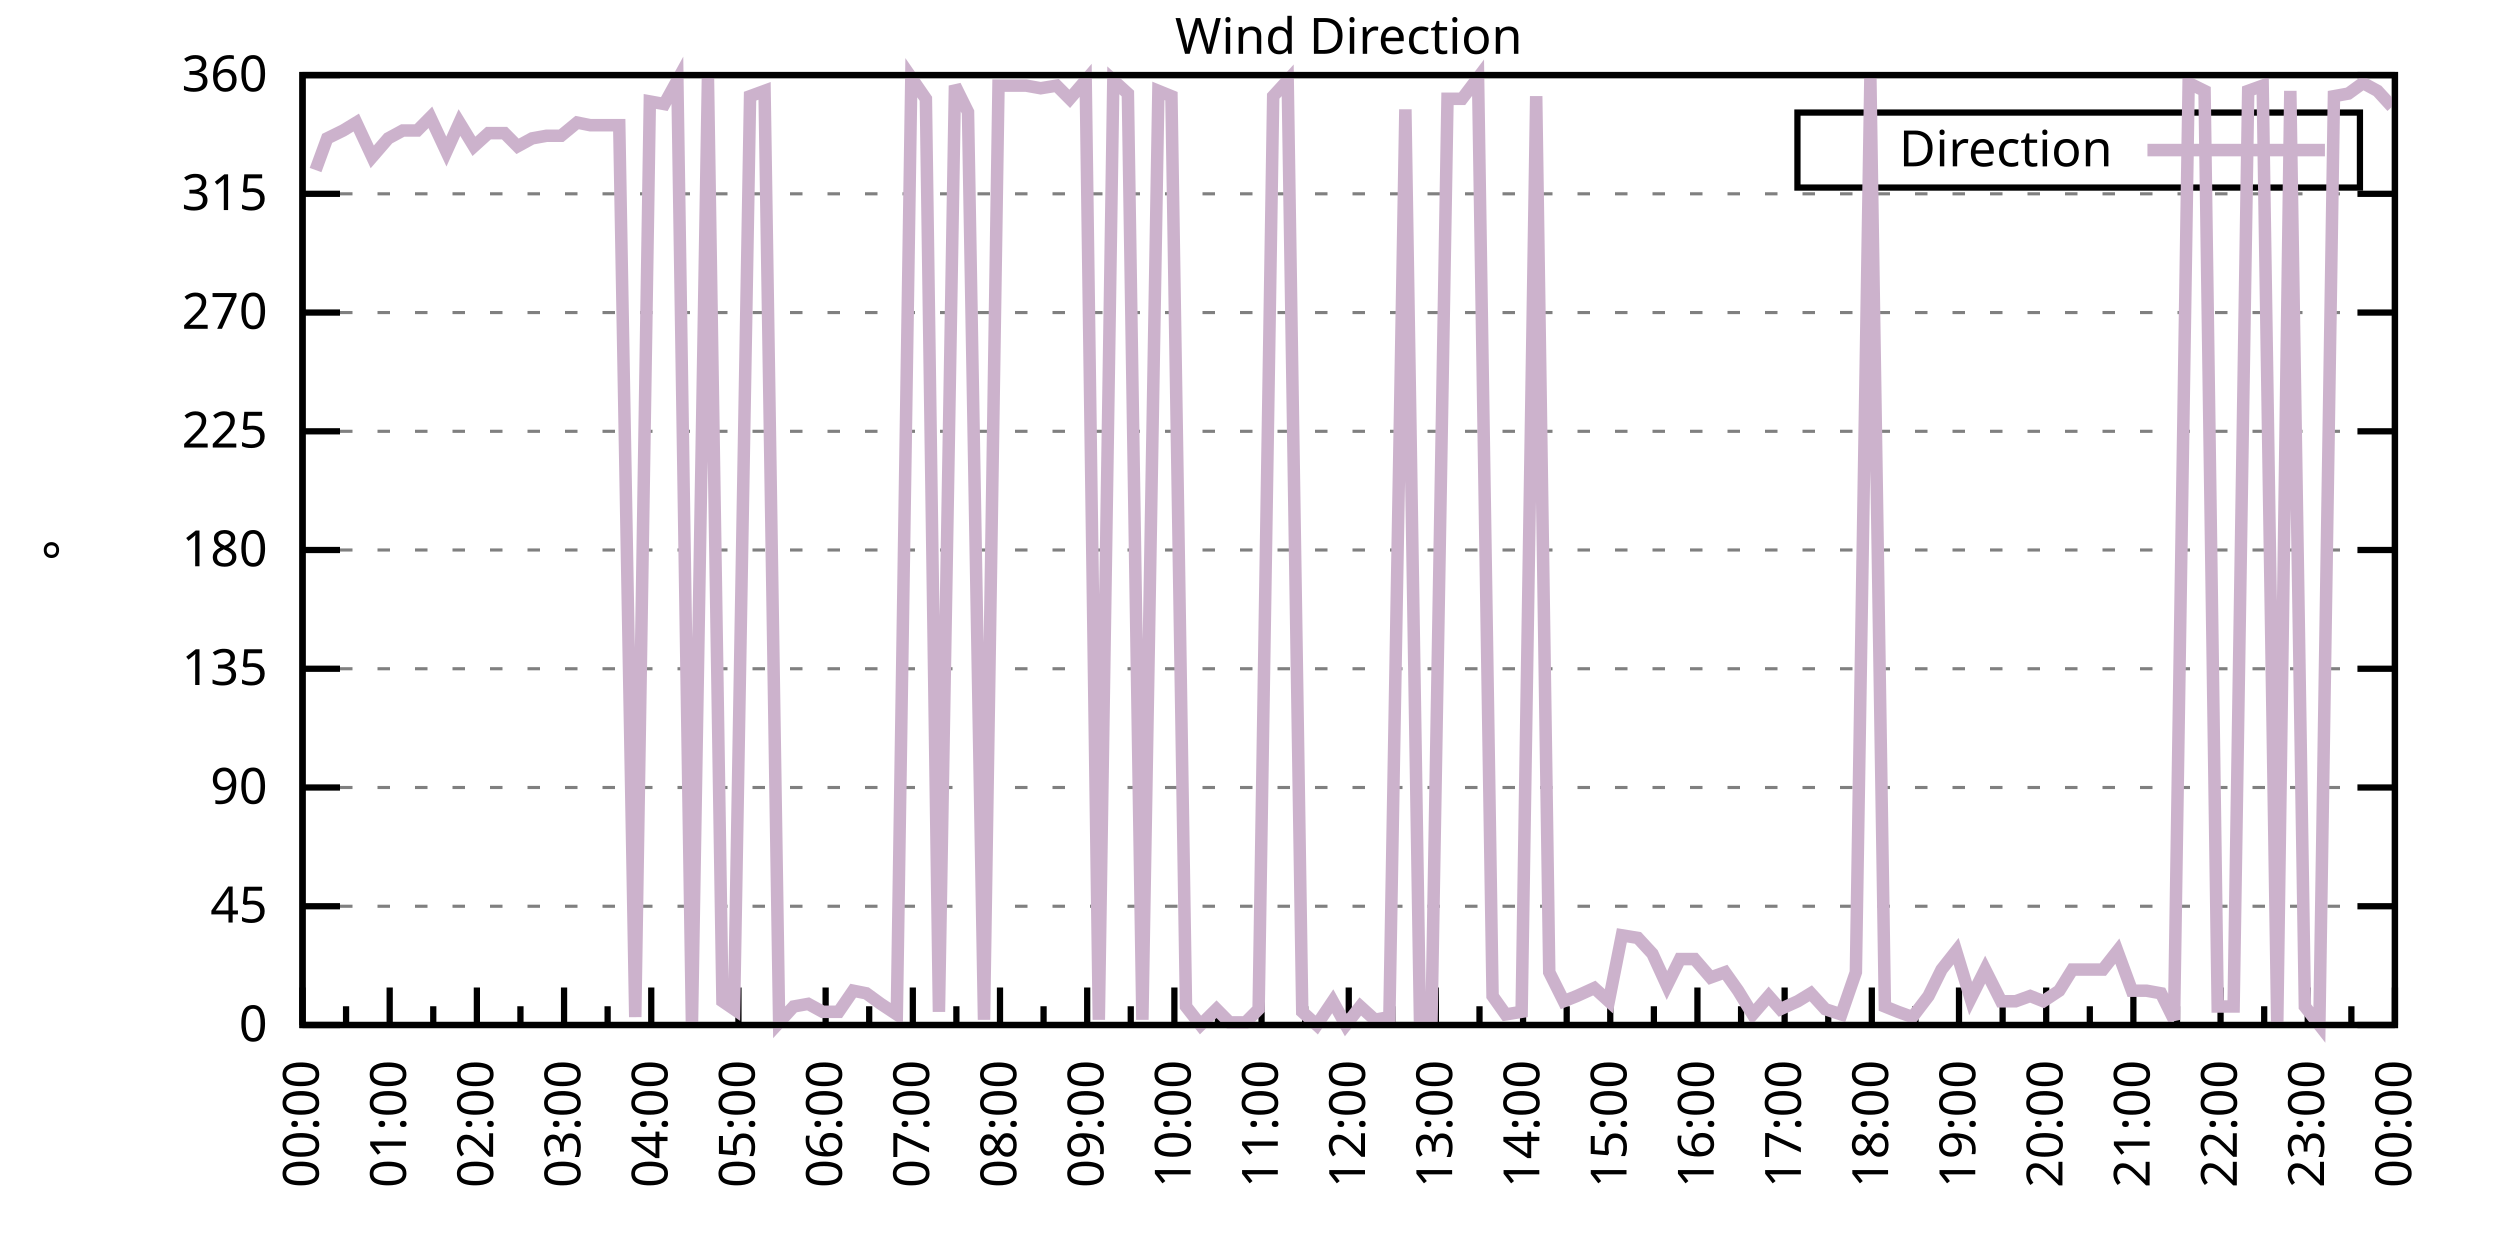
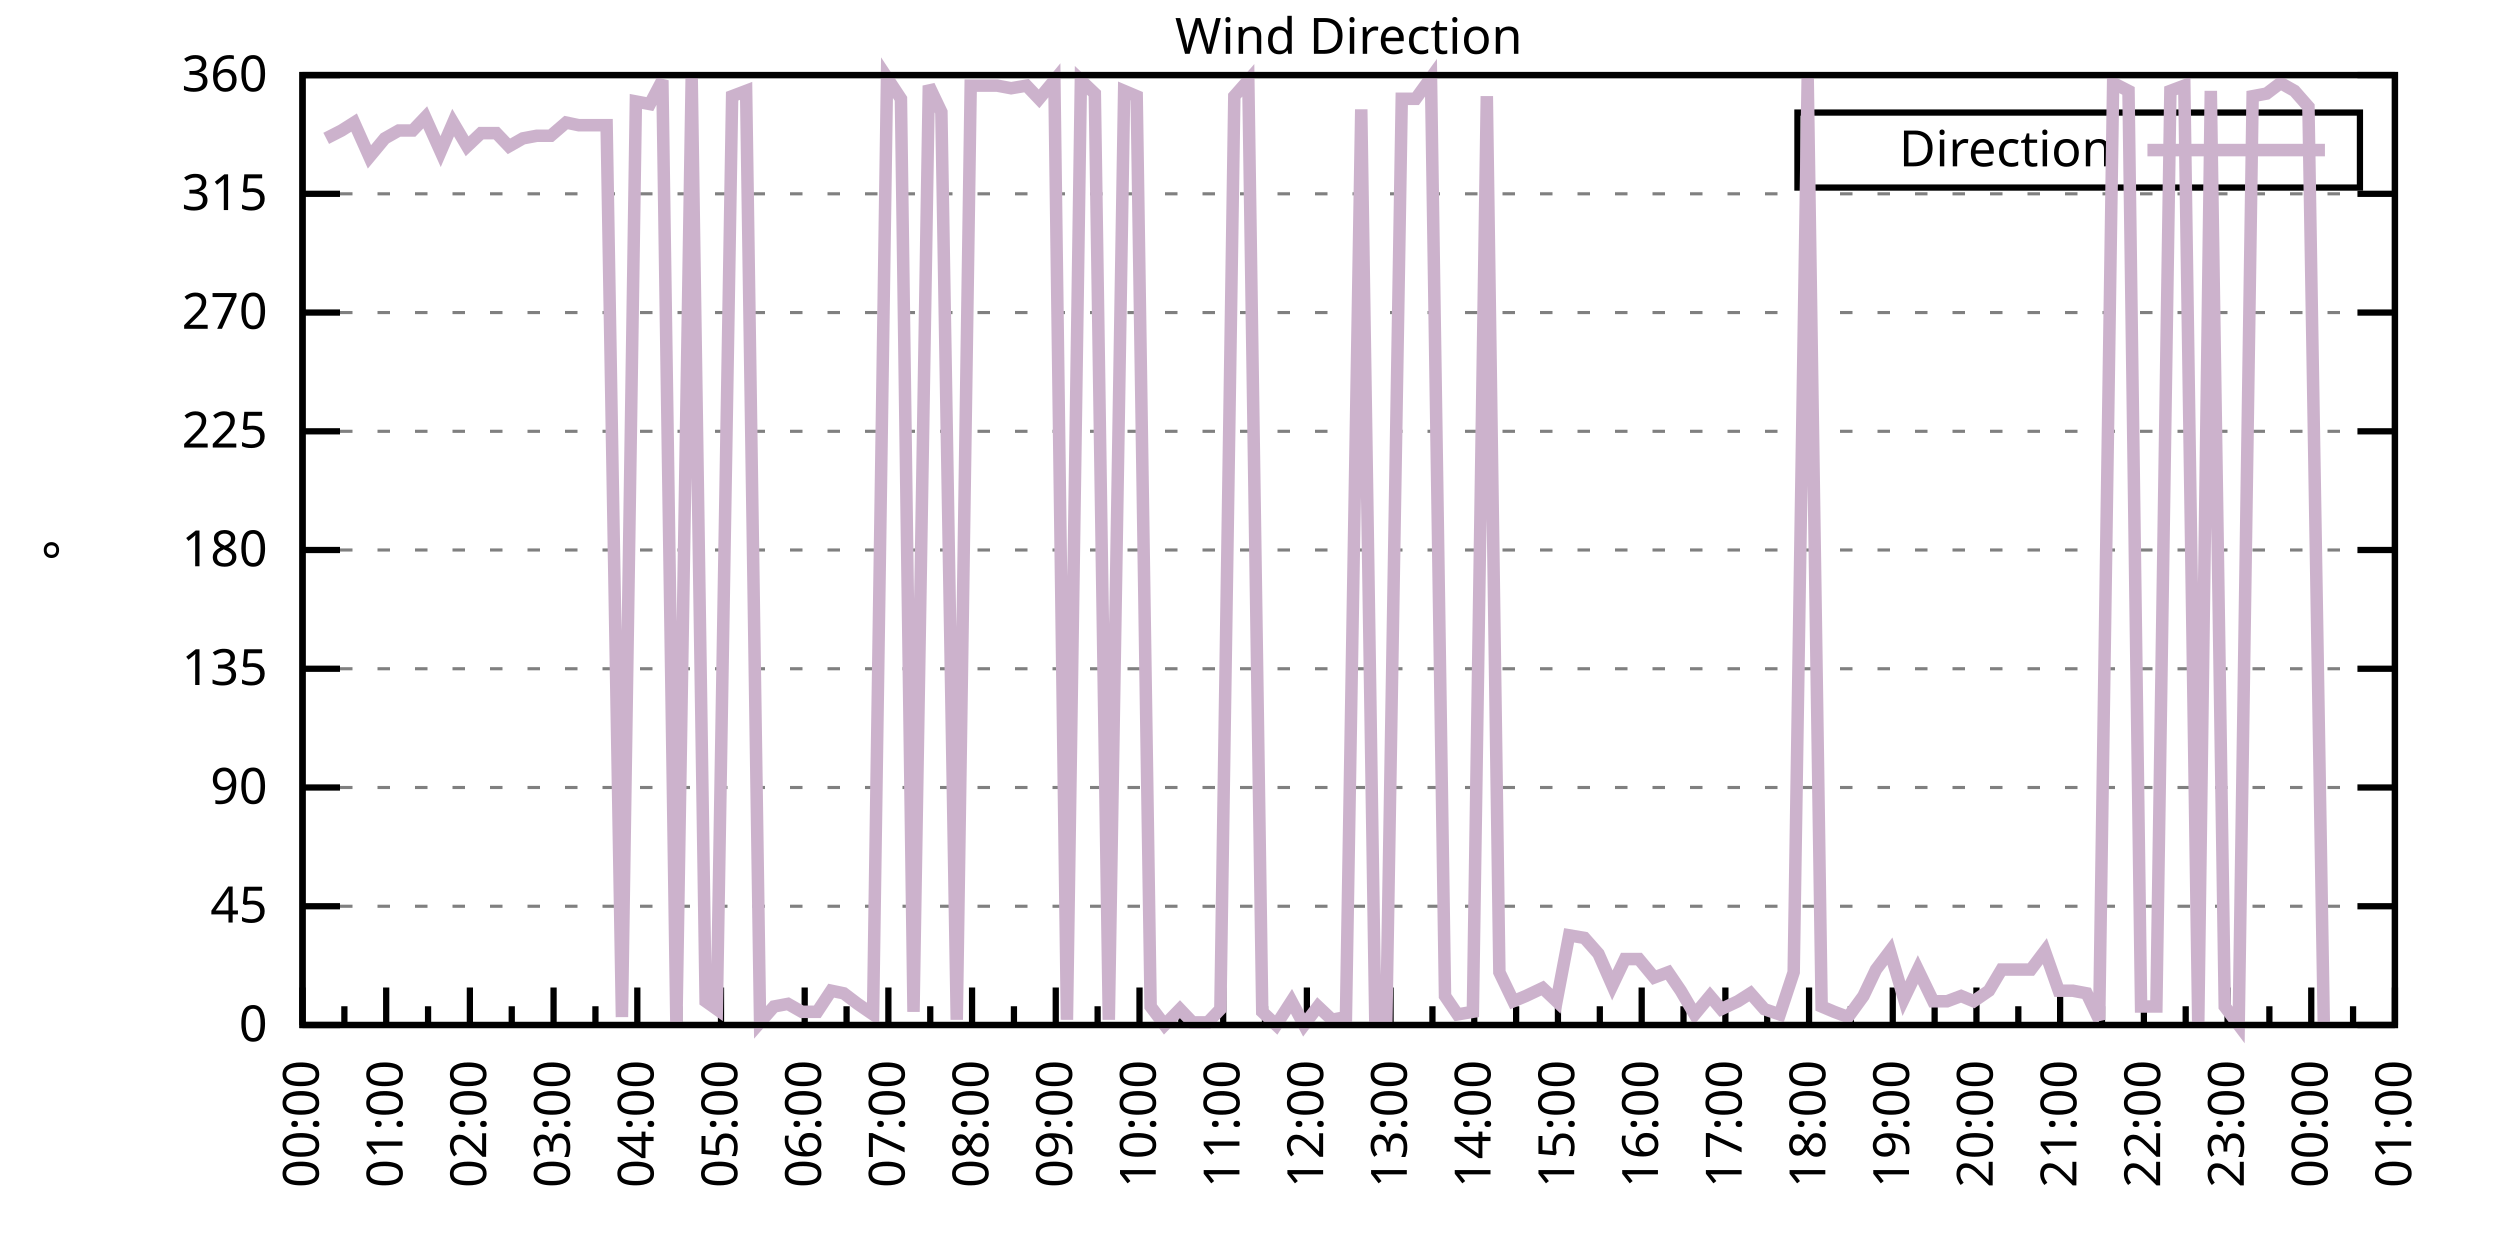
<svg xmlns="http://www.w3.org/2000/svg" xmlns:xlink="http://www.w3.org/1999/xlink" width="400" height="200" viewBox="0 0 400 200">
  <g id="gnuplot_canvas">
    <rect x="0" y="0" width="400" height="200" fill="none" />
    <defs>
      <circle id="gpDot" r="0.5" stroke-width="0.5" stroke="currentColor" />
      <path id="gpPt0" stroke-width="0.333" stroke="currentColor" d="M-1,0 h2 M0,-1 v2" />
      <path id="gpPt1" stroke-width="0.333" stroke="currentColor" d="M-1,-1 L1,1 M1,-1 L-1,1" />
      <path id="gpPt2" stroke-width="0.333" stroke="currentColor" d="M-1,0 L1,0 M0,-1 L0,1 M-1,-1 L1,1 M-1,1 L1,-1" />
      <rect id="gpPt3" stroke-width="0.333" stroke="currentColor" x="-1" y="-1" width="2" height="2" />
      <rect id="gpPt4" stroke-width="0.333" stroke="currentColor" fill="currentColor" x="-1" y="-1" width="2" height="2" />
      <circle id="gpPt5" stroke-width="0.333" stroke="currentColor" cx="0" cy="0" r="1" />
      <use xlink:href="#gpPt5" id="gpPt6" fill="currentColor" stroke="none" />
      <path id="gpPt7" stroke-width="0.333" stroke="currentColor" d="M0,-1.33 L-1.33,0.67 L1.33,0.67 z" />
      <use xlink:href="#gpPt7" id="gpPt8" fill="currentColor" stroke="none" />
      <use xlink:href="#gpPt7" id="gpPt9" stroke="currentColor" transform="rotate(180)" />
      <use xlink:href="#gpPt9" id="gpPt10" fill="currentColor" stroke="none" />
      <use xlink:href="#gpPt3" id="gpPt11" stroke="currentColor" transform="rotate(45)" />
      <use xlink:href="#gpPt11" id="gpPt12" fill="currentColor" stroke="none" />
      <path id="gpPt13" stroke-width="0.333" stroke="currentColor" d="M0,1.330 L1.265,0.411 L0.782,-1.067 L-0.782,-1.076 L-1.265,0.411 z" />
      <use xlink:href="#gpPt13" id="gpPt14" fill="currentColor" stroke="none" />
      <filter id="textbox" filterUnits="objectBoundingBox" x="0" y="0" height="1" width="1">
        <feFlood flood-color="white" flood-opacity="1" result="bgnd" />
        <feComposite in="SourceGraphic" in2="bgnd" operator="atop" />
      </filter>
      <filter id="greybox" filterUnits="objectBoundingBox" x="0" y="0" height="1" width="1">
        <feFlood flood-color="lightgrey" flood-opacity="1" result="grey" />
        <feComposite in="SourceGraphic" in2="grey" operator="atop" />
      </filter>
    </defs>
    <g fill="none" color="white" stroke="currentColor" stroke-width="1.00" stroke-linecap="butt" stroke-linejoin="miter">
</g>
    <g fill="none" color="black" stroke="currentColor" stroke-width="1.00" stroke-linecap="butt" stroke-linejoin="miter">
      <g stroke="none" shape-rendering="crispEdges">
        <polygon fill="rgb(255, 255, 255)" points="48.40,164.00 383.18,164.00 383.18,12.02 48.40,12.02 " />
      </g>
    </g>
    <g fill="none" color="black" stroke="currentColor" stroke-width="1.00" stroke-linecap="butt" stroke-linejoin="miter">
</g>
    <g fill="none" color="black" stroke="black" stroke-width="0.50" stroke-linecap="butt" stroke-linejoin="miter">
</g>
    <g fill="none" color="gray" stroke="currentColor" stroke-width="0.50" stroke-linecap="butt" stroke-linejoin="miter">
      <path stroke="gray" stroke-dasharray="2,4" class="gridline" d="M48.40,164.00 L383.19,164.00  " />
    </g>
    <g fill="none" color="gray" stroke="gray" stroke-width="1.00" stroke-linecap="butt" stroke-linejoin="miter">
</g>
    <g fill="none" color="black" stroke="currentColor" stroke-width="1.00" stroke-linecap="butt" stroke-linejoin="miter">
      <path stroke="black" d="M48.40,164.00 L54.40,164.00 M383.19,164.00 L377.19,164.00  " />
      <g transform="translate(42.80,166.60)" stroke="none" fill="black" font-family="Sans" font-size="8.00" text-anchor="end">
        <text>
          <tspan font-family="Sans"> 0</tspan>
        </text>
      </g>
    </g>
    <g fill="none" color="black" stroke="currentColor" stroke-width="1.00" stroke-linecap="butt" stroke-linejoin="miter">
</g>
    <g fill="none" color="black" stroke="black" stroke-width="0.50" stroke-linecap="butt" stroke-linejoin="miter">
</g>
    <g fill="none" color="gray" stroke="currentColor" stroke-width="0.50" stroke-linecap="butt" stroke-linejoin="miter">
      <path stroke="gray" stroke-dasharray="2,4" class="gridline" d="M48.40,145.00 L383.19,145.00  " />
    </g>
    <g fill="none" color="gray" stroke="gray" stroke-width="1.00" stroke-linecap="butt" stroke-linejoin="miter">
</g>
    <g fill="none" color="black" stroke="currentColor" stroke-width="1.00" stroke-linecap="butt" stroke-linejoin="miter">
      <path stroke="black" d="M48.40,145.00 L54.40,145.00 M383.19,145.00 L377.19,145.00  " />
      <g transform="translate(42.80,147.60)" stroke="none" fill="black" font-family="Sans" font-size="8.00" text-anchor="end">
        <text>
          <tspan font-family="Sans"> 45</tspan>
        </text>
      </g>
    </g>
    <g fill="none" color="black" stroke="currentColor" stroke-width="1.00" stroke-linecap="butt" stroke-linejoin="miter">
</g>
    <g fill="none" color="black" stroke="black" stroke-width="0.50" stroke-linecap="butt" stroke-linejoin="miter">
</g>
    <g fill="none" color="gray" stroke="currentColor" stroke-width="0.50" stroke-linecap="butt" stroke-linejoin="miter">
      <path stroke="gray" stroke-dasharray="2,4" class="gridline" d="M48.40,126.00 L383.19,126.00  " />
    </g>
    <g fill="none" color="gray" stroke="gray" stroke-width="1.00" stroke-linecap="butt" stroke-linejoin="miter">
</g>
    <g fill="none" color="black" stroke="currentColor" stroke-width="1.00" stroke-linecap="butt" stroke-linejoin="miter">
      <path stroke="black" d="M48.40,126.00 L54.40,126.00 M383.19,126.00 L377.19,126.00  " />
      <g transform="translate(42.80,128.60)" stroke="none" fill="black" font-family="Sans" font-size="8.00" text-anchor="end">
        <text>
          <tspan font-family="Sans"> 90</tspan>
        </text>
      </g>
    </g>
    <g fill="none" color="black" stroke="currentColor" stroke-width="1.00" stroke-linecap="butt" stroke-linejoin="miter">
</g>
    <g fill="none" color="black" stroke="black" stroke-width="0.50" stroke-linecap="butt" stroke-linejoin="miter">
</g>
    <g fill="none" color="gray" stroke="currentColor" stroke-width="0.50" stroke-linecap="butt" stroke-linejoin="miter">
      <path stroke="gray" stroke-dasharray="2,4" class="gridline" d="M48.40,107.00 L383.19,107.00  " />
    </g>
    <g fill="none" color="gray" stroke="gray" stroke-width="1.00" stroke-linecap="butt" stroke-linejoin="miter">
</g>
    <g fill="none" color="black" stroke="currentColor" stroke-width="1.00" stroke-linecap="butt" stroke-linejoin="miter">
      <path stroke="black" d="M48.40,107.00 L54.40,107.00 M383.19,107.00 L377.19,107.00  " />
      <g transform="translate(42.80,109.60)" stroke="none" fill="black" font-family="Sans" font-size="8.00" text-anchor="end">
        <text>
          <tspan font-family="Sans"> 135</tspan>
        </text>
      </g>
    </g>
    <g fill="none" color="black" stroke="currentColor" stroke-width="1.00" stroke-linecap="butt" stroke-linejoin="miter">
</g>
    <g fill="none" color="black" stroke="black" stroke-width="0.50" stroke-linecap="butt" stroke-linejoin="miter">
</g>
    <g fill="none" color="gray" stroke="currentColor" stroke-width="0.50" stroke-linecap="butt" stroke-linejoin="miter">
      <path stroke="gray" stroke-dasharray="2,4" class="gridline" d="M48.40,88.00 L383.19,88.00  " />
    </g>
    <g fill="none" color="gray" stroke="gray" stroke-width="1.00" stroke-linecap="butt" stroke-linejoin="miter">
</g>
    <g fill="none" color="black" stroke="currentColor" stroke-width="1.00" stroke-linecap="butt" stroke-linejoin="miter">
      <path stroke="black" d="M48.40,88.00 L54.40,88.00 M383.19,88.00 L377.19,88.00  " />
      <g transform="translate(42.80,90.60)" stroke="none" fill="black" font-family="Sans" font-size="8.00" text-anchor="end">
        <text>
          <tspan font-family="Sans"> 180</tspan>
        </text>
      </g>
    </g>
    <g fill="none" color="black" stroke="currentColor" stroke-width="1.00" stroke-linecap="butt" stroke-linejoin="miter">
</g>
    <g fill="none" color="black" stroke="black" stroke-width="0.50" stroke-linecap="butt" stroke-linejoin="miter">
</g>
    <g fill="none" color="gray" stroke="currentColor" stroke-width="0.50" stroke-linecap="butt" stroke-linejoin="miter">
      <path stroke="gray" stroke-dasharray="2,4" class="gridline" d="M48.40,69.01 L383.19,69.01  " />
    </g>
    <g fill="none" color="gray" stroke="gray" stroke-width="1.00" stroke-linecap="butt" stroke-linejoin="miter">
</g>
    <g fill="none" color="black" stroke="currentColor" stroke-width="1.00" stroke-linecap="butt" stroke-linejoin="miter">
      <path stroke="black" d="M48.40,69.01 L54.40,69.01 M383.19,69.01 L377.19,69.01  " />
      <g transform="translate(42.80,71.61)" stroke="none" fill="black" font-family="Sans" font-size="8.00" text-anchor="end">
        <text>
          <tspan font-family="Sans"> 225</tspan>
        </text>
      </g>
    </g>
    <g fill="none" color="black" stroke="currentColor" stroke-width="1.00" stroke-linecap="butt" stroke-linejoin="miter">
</g>
    <g fill="none" color="black" stroke="black" stroke-width="0.50" stroke-linecap="butt" stroke-linejoin="miter">
</g>
    <g fill="none" color="gray" stroke="currentColor" stroke-width="0.50" stroke-linecap="butt" stroke-linejoin="miter">
      <path stroke="gray" stroke-dasharray="2,4" class="gridline" d="M48.40,50.01 L383.19,50.01  " />
    </g>
    <g fill="none" color="gray" stroke="gray" stroke-width="1.00" stroke-linecap="butt" stroke-linejoin="miter">
</g>
    <g fill="none" color="black" stroke="currentColor" stroke-width="1.00" stroke-linecap="butt" stroke-linejoin="miter">
      <path stroke="black" d="M48.40,50.01 L54.40,50.01 M383.19,50.01 L377.19,50.01  " />
      <g transform="translate(42.80,52.61)" stroke="none" fill="black" font-family="Sans" font-size="8.00" text-anchor="end">
        <text>
          <tspan font-family="Sans"> 270</tspan>
        </text>
      </g>
    </g>
    <g fill="none" color="black" stroke="currentColor" stroke-width="1.00" stroke-linecap="butt" stroke-linejoin="miter">
</g>
    <g fill="none" color="black" stroke="black" stroke-width="0.50" stroke-linecap="butt" stroke-linejoin="miter">
</g>
    <g fill="none" color="gray" stroke="currentColor" stroke-width="0.50" stroke-linecap="butt" stroke-linejoin="miter">
      <path stroke="gray" stroke-dasharray="2,4" class="gridline" d="M48.40,31.01 L383.19,31.01  " />
    </g>
    <g fill="none" color="gray" stroke="gray" stroke-width="1.00" stroke-linecap="butt" stroke-linejoin="miter">
</g>
    <g fill="none" color="black" stroke="currentColor" stroke-width="1.00" stroke-linecap="butt" stroke-linejoin="miter">
      <path stroke="black" d="M48.40,31.01 L54.40,31.01 M383.19,31.01 L377.19,31.01  " />
      <g transform="translate(42.80,33.61)" stroke="none" fill="black" font-family="Sans" font-size="8.00" text-anchor="end">
        <text>
          <tspan font-family="Sans"> 315</tspan>
        </text>
      </g>
    </g>
    <g fill="none" color="black" stroke="currentColor" stroke-width="1.00" stroke-linecap="butt" stroke-linejoin="miter">
</g>
    <g fill="none" color="black" stroke="black" stroke-width="0.50" stroke-linecap="butt" stroke-linejoin="miter">
</g>
    <g fill="none" color="gray" stroke="currentColor" stroke-width="0.50" stroke-linecap="butt" stroke-linejoin="miter">
      <path stroke="gray" stroke-dasharray="2,4" class="gridline" d="M48.40,12.01 L383.19,12.01  " />
    </g>
    <g fill="none" color="gray" stroke="gray" stroke-width="1.00" stroke-linecap="butt" stroke-linejoin="miter">
</g>
    <g fill="none" color="black" stroke="currentColor" stroke-width="1.00" stroke-linecap="butt" stroke-linejoin="miter">
      <path stroke="black" d="M48.40,12.01 L54.40,12.01 M383.19,12.01 L377.19,12.01  " />
      <g transform="translate(42.80,14.61)" stroke="none" fill="black" font-family="Sans" font-size="8.00" text-anchor="end">
        <text>
          <tspan font-family="Sans"> 360</tspan>
        </text>
      </g>
    </g>
    <g fill="none" color="black" stroke="currentColor" stroke-width="1.00" stroke-linecap="butt" stroke-linejoin="miter">
      <path stroke="black" d="M48.40,164.00 L48.40,158.00  " />
      <g transform="translate(51.00,169.60) rotate(270)" stroke="none" fill="black" font-family="Sans" font-size="8.00" text-anchor="end">
        <text>
          <tspan font-family="Sans">00:00</tspan>
        </text>
      </g>
    </g>
    <g fill="none" color="black" stroke="currentColor" stroke-width="1.00" stroke-linecap="butt" stroke-linejoin="miter">
-       <path stroke="black" d="M55.37,164.00 L55.37,161.00 M62.35,164.00 L62.35,158.00  " />
-       <g transform="translate(64.95,169.60) rotate(270)" stroke="none" fill="black" font-family="Sans" font-size="8.00" text-anchor="end">
+       <path stroke="black" d="M55.10,164.00 L55.10,161.00 M61.79,164.00 L61.79,158.00  " />
+       <g transform="translate(64.39,169.60) rotate(270)" stroke="none" fill="black" font-family="Sans" font-size="8.00" text-anchor="end">
        <text>
          <tspan font-family="Sans">01:00</tspan>
        </text>
      </g>
    </g>
    <g fill="none" color="black" stroke="currentColor" stroke-width="1.00" stroke-linecap="butt" stroke-linejoin="miter">
-       <path stroke="black" d="M69.32,164.00 L69.32,161.00 M76.30,164.00 L76.30,158.00  " />
-       <g transform="translate(78.90,169.60) rotate(270)" stroke="none" fill="black" font-family="Sans" font-size="8.00" text-anchor="end">
+       <path stroke="black" d="M68.49,164.00 L68.49,161.00 M75.18,164.00 L75.18,158.00  " />
+       <g transform="translate(77.78,169.60) rotate(270)" stroke="none" fill="black" font-family="Sans" font-size="8.00" text-anchor="end">
        <text>
          <tspan font-family="Sans">02:00</tspan>
        </text>
      </g>
    </g>
    <g fill="none" color="black" stroke="currentColor" stroke-width="1.00" stroke-linecap="butt" stroke-linejoin="miter">
-       <path stroke="black" d="M83.27,164.00 L83.27,161.00 M90.25,164.00 L90.25,158.00  " />
-       <g transform="translate(92.85,169.60) rotate(270)" stroke="none" fill="black" font-family="Sans" font-size="8.00" text-anchor="end">
+       <path stroke="black" d="M81.88,164.00 L81.88,161.00 M88.57,164.00 L88.57,158.00  " />
+       <g transform="translate(91.17,169.60) rotate(270)" stroke="none" fill="black" font-family="Sans" font-size="8.00" text-anchor="end">
        <text>
          <tspan font-family="Sans">03:00</tspan>
        </text>
      </g>
    </g>
    <g fill="none" color="black" stroke="currentColor" stroke-width="1.00" stroke-linecap="butt" stroke-linejoin="miter">
-       <path stroke="black" d="M97.22,164.00 L97.22,161.00 M104.20,164.00 L104.20,158.00  " />
-       <g transform="translate(106.80,169.60) rotate(270)" stroke="none" fill="black" font-family="Sans" font-size="8.00" text-anchor="end">
+       <path stroke="black" d="M95.27,164.00 L95.27,161.00 M101.97,164.00 L101.97,158.00  " />
+       <g transform="translate(104.57,169.60) rotate(270)" stroke="none" fill="black" font-family="Sans" font-size="8.00" text-anchor="end">
        <text>
          <tspan font-family="Sans">04:00</tspan>
        </text>
      </g>
    </g>
    <g fill="none" color="black" stroke="currentColor" stroke-width="1.00" stroke-linecap="butt" stroke-linejoin="miter">
-       <path stroke="black" d="M111.17,164.00 L111.17,161.00 M118.15,164.00 L118.15,158.00  " />
-       <g transform="translate(120.75,169.60) rotate(270)" stroke="none" fill="black" font-family="Sans" font-size="8.00" text-anchor="end">
+       <path stroke="black" d="M108.66,164.00 L108.66,161.00 M115.36,164.00 L115.36,158.00  " />
+       <g transform="translate(117.96,169.60) rotate(270)" stroke="none" fill="black" font-family="Sans" font-size="8.00" text-anchor="end">
        <text>
          <tspan font-family="Sans">05:00</tspan>
        </text>
      </g>
    </g>
    <g fill="none" color="black" stroke="currentColor" stroke-width="1.00" stroke-linecap="butt" stroke-linejoin="miter">
-       <path stroke="black" d="M125.12,164.00 L125.12,161.00 M132.10,164.00 L132.10,158.00  " />
-       <g transform="translate(134.70,169.60) rotate(270)" stroke="none" fill="black" font-family="Sans" font-size="8.00" text-anchor="end">
+       <path stroke="black" d="M122.05,164.00 L122.05,161.00 M128.75,164.00 L128.75,158.00  " />
+       <g transform="translate(131.35,169.60) rotate(270)" stroke="none" fill="black" font-family="Sans" font-size="8.00" text-anchor="end">
        <text>
          <tspan font-family="Sans">06:00</tspan>
        </text>
      </g>
    </g>
    <g fill="none" color="black" stroke="currentColor" stroke-width="1.00" stroke-linecap="butt" stroke-linejoin="miter">
-       <path stroke="black" d="M139.07,164.00 L139.07,161.00 M146.05,164.00 L146.05,158.00  " />
-       <g transform="translate(148.65,169.60) rotate(270)" stroke="none" fill="black" font-family="Sans" font-size="8.00" text-anchor="end">
+       <path stroke="black" d="M135.45,164.00 L135.45,161.00 M142.14,164.00 L142.14,158.00  " />
+       <g transform="translate(144.74,169.60) rotate(270)" stroke="none" fill="black" font-family="Sans" font-size="8.00" text-anchor="end">
        <text>
          <tspan font-family="Sans">07:00</tspan>
        </text>
      </g>
    </g>
    <g fill="none" color="black" stroke="currentColor" stroke-width="1.00" stroke-linecap="butt" stroke-linejoin="miter">
-       <path stroke="black" d="M153.02,164.00 L153.02,161.00 M160.00,164.00 L160.00,158.00  " />
-       <g transform="translate(162.60,169.60) rotate(270)" stroke="none" fill="black" font-family="Sans" font-size="8.00" text-anchor="end">
+       <path stroke="black" d="M148.84,164.00 L148.84,161.00 M155.53,164.00 L155.53,158.00  " />
+       <g transform="translate(158.13,169.60) rotate(270)" stroke="none" fill="black" font-family="Sans" font-size="8.00" text-anchor="end">
        <text>
          <tspan font-family="Sans">08:00</tspan>
        </text>
      </g>
    </g>
    <g fill="none" color="black" stroke="currentColor" stroke-width="1.00" stroke-linecap="butt" stroke-linejoin="miter">
-       <path stroke="black" d="M166.97,164.00 L166.97,161.00 M173.95,164.00 L173.95,158.00  " />
-       <g transform="translate(176.55,169.60) rotate(270)" stroke="none" fill="black" font-family="Sans" font-size="8.00" text-anchor="end">
+       <path stroke="black" d="M162.23,164.00 L162.23,161.00 M168.92,164.00 L168.92,158.00  " />
+       <g transform="translate(171.52,169.60) rotate(270)" stroke="none" fill="black" font-family="Sans" font-size="8.00" text-anchor="end">
        <text>
          <tspan font-family="Sans">09:00</tspan>
        </text>
      </g>
    </g>
    <g fill="none" color="black" stroke="currentColor" stroke-width="1.00" stroke-linecap="butt" stroke-linejoin="miter">
-       <path stroke="black" d="M180.92,164.00 L180.92,161.00 M187.90,164.00 L187.90,158.00  " />
-       <g transform="translate(190.50,169.60) rotate(270)" stroke="none" fill="black" font-family="Sans" font-size="8.00" text-anchor="end">
+       <path stroke="black" d="M175.62,164.00 L175.62,161.00 M182.32,164.00 L182.32,158.00  " />
+       <g transform="translate(184.92,169.60) rotate(270)" stroke="none" fill="black" font-family="Sans" font-size="8.00" text-anchor="end">
        <text>
          <tspan font-family="Sans">10:00</tspan>
        </text>
      </g>
    </g>
    <g fill="none" color="black" stroke="currentColor" stroke-width="1.00" stroke-linecap="butt" stroke-linejoin="miter">
-       <path stroke="black" d="M194.87,164.00 L194.87,161.00 M201.85,164.00 L201.85,158.00  " />
-       <g transform="translate(204.45,169.60) rotate(270)" stroke="none" fill="black" font-family="Sans" font-size="8.00" text-anchor="end">
+       <path stroke="black" d="M189.01,164.00 L189.01,161.00 M195.71,164.00 L195.71,158.00  " />
+       <g transform="translate(198.31,169.60) rotate(270)" stroke="none" fill="black" font-family="Sans" font-size="8.00" text-anchor="end">
        <text>
          <tspan font-family="Sans">11:00</tspan>
        </text>
      </g>
    </g>
    <g fill="none" color="black" stroke="currentColor" stroke-width="1.00" stroke-linecap="butt" stroke-linejoin="miter">
-       <path stroke="black" d="M208.82,164.00 L208.82,161.00 M215.80,164.00 L215.80,158.00  " />
-       <g transform="translate(218.40,169.60) rotate(270)" stroke="none" fill="black" font-family="Sans" font-size="8.00" text-anchor="end">
+       <path stroke="black" d="M202.40,164.00 L202.40,161.00 M209.10,164.00 L209.10,158.00  " />
+       <g transform="translate(211.70,169.60) rotate(270)" stroke="none" fill="black" font-family="Sans" font-size="8.00" text-anchor="end">
        <text>
          <tspan font-family="Sans">12:00</tspan>
        </text>
      </g>
    </g>
    <g fill="none" color="black" stroke="currentColor" stroke-width="1.00" stroke-linecap="butt" stroke-linejoin="miter">
-       <path stroke="black" d="M222.77,164.00 L222.77,161.00 M229.74,164.00 L229.74,158.00  " />
-       <g transform="translate(232.34,169.60) rotate(270)" stroke="none" fill="black" font-family="Sans" font-size="8.00" text-anchor="end">
+       <path stroke="black" d="M215.80,164.00 L215.80,161.00 M222.49,164.00 L222.49,158.00  " />
+       <g transform="translate(225.09,169.60) rotate(270)" stroke="none" fill="black" font-family="Sans" font-size="8.00" text-anchor="end">
        <text>
          <tspan font-family="Sans">13:00</tspan>
        </text>
      </g>
    </g>
    <g fill="none" color="black" stroke="currentColor" stroke-width="1.00" stroke-linecap="butt" stroke-linejoin="miter">
-       <path stroke="black" d="M236.72,164.00 L236.72,161.00 M243.69,164.00 L243.69,158.00  " />
-       <g transform="translate(246.29,169.60) rotate(270)" stroke="none" fill="black" font-family="Sans" font-size="8.00" text-anchor="end">
+       <path stroke="black" d="M229.19,164.00 L229.19,161.00 M235.88,164.00 L235.88,158.00  " />
+       <g transform="translate(238.48,169.60) rotate(270)" stroke="none" fill="black" font-family="Sans" font-size="8.00" text-anchor="end">
        <text>
          <tspan font-family="Sans">14:00</tspan>
        </text>
      </g>
    </g>
    <g fill="none" color="black" stroke="currentColor" stroke-width="1.00" stroke-linecap="butt" stroke-linejoin="miter">
-       <path stroke="black" d="M250.67,164.00 L250.67,161.00 M257.64,164.00 L257.64,158.00  " />
-       <g transform="translate(260.24,169.60) rotate(270)" stroke="none" fill="black" font-family="Sans" font-size="8.00" text-anchor="end">
+       <path stroke="black" d="M242.58,164.00 L242.58,161.00 M249.27,164.00 L249.27,158.00  " />
+       <g transform="translate(251.87,169.60) rotate(270)" stroke="none" fill="black" font-family="Sans" font-size="8.00" text-anchor="end">
        <text>
          <tspan font-family="Sans">15:00</tspan>
        </text>
      </g>
    </g>
    <g fill="none" color="black" stroke="currentColor" stroke-width="1.00" stroke-linecap="butt" stroke-linejoin="miter">
-       <path stroke="black" d="M264.62,164.00 L264.62,161.00 M271.59,164.00 L271.59,158.00  " />
-       <g transform="translate(274.19,169.60) rotate(270)" stroke="none" fill="black" font-family="Sans" font-size="8.00" text-anchor="end">
+       <path stroke="black" d="M255.97,164.00 L255.97,161.00 M262.67,164.00 L262.67,158.00  " />
+       <g transform="translate(265.27,169.60) rotate(270)" stroke="none" fill="black" font-family="Sans" font-size="8.00" text-anchor="end">
        <text>
          <tspan font-family="Sans">16:00</tspan>
        </text>
      </g>
    </g>
    <g fill="none" color="black" stroke="currentColor" stroke-width="1.00" stroke-linecap="butt" stroke-linejoin="miter">
-       <path stroke="black" d="M278.57,164.00 L278.57,161.00 M285.54,164.00 L285.54,158.00  " />
-       <g transform="translate(288.14,169.60) rotate(270)" stroke="none" fill="black" font-family="Sans" font-size="8.00" text-anchor="end">
+       <path stroke="black" d="M269.36,164.00 L269.36,161.00 M276.06,164.00 L276.06,158.00  " />
+       <g transform="translate(278.66,169.60) rotate(270)" stroke="none" fill="black" font-family="Sans" font-size="8.00" text-anchor="end">
        <text>
          <tspan font-family="Sans">17:00</tspan>
        </text>
      </g>
    </g>
    <g fill="none" color="black" stroke="currentColor" stroke-width="1.00" stroke-linecap="butt" stroke-linejoin="miter">
-       <path stroke="black" d="M292.52,164.00 L292.52,161.00 M299.49,164.00 L299.49,158.00  " />
-       <g transform="translate(302.09,169.60) rotate(270)" stroke="none" fill="black" font-family="Sans" font-size="8.00" text-anchor="end">
+       <path stroke="black" d="M282.75,164.00 L282.75,161.00 M289.45,164.00 L289.45,158.00  " />
+       <g transform="translate(292.05,169.60) rotate(270)" stroke="none" fill="black" font-family="Sans" font-size="8.00" text-anchor="end">
        <text>
          <tspan font-family="Sans">18:00</tspan>
        </text>
      </g>
    </g>
    <g fill="none" color="black" stroke="currentColor" stroke-width="1.00" stroke-linecap="butt" stroke-linejoin="miter">
-       <path stroke="black" d="M306.47,164.00 L306.47,161.00 M313.44,164.00 L313.44,158.00  " />
-       <g transform="translate(316.04,169.60) rotate(270)" stroke="none" fill="black" font-family="Sans" font-size="8.00" text-anchor="end">
+       <path stroke="black" d="M296.14,164.00 L296.14,161.00 M302.84,164.00 L302.84,158.00  " />
+       <g transform="translate(305.44,169.60) rotate(270)" stroke="none" fill="black" font-family="Sans" font-size="8.00" text-anchor="end">
        <text>
          <tspan font-family="Sans">19:00</tspan>
        </text>
      </g>
    </g>
    <g fill="none" color="black" stroke="currentColor" stroke-width="1.00" stroke-linecap="butt" stroke-linejoin="miter">
-       <path stroke="black" d="M320.42,164.00 L320.42,161.00 M327.39,164.00 L327.39,158.00  " />
-       <g transform="translate(329.99,169.60) rotate(270)" stroke="none" fill="black" font-family="Sans" font-size="8.00" text-anchor="end">
+       <path stroke="black" d="M309.54,164.00 L309.54,161.00 M316.23,164.00 L316.23,158.00  " />
+       <g transform="translate(318.83,169.60) rotate(270)" stroke="none" fill="black" font-family="Sans" font-size="8.00" text-anchor="end">
        <text>
          <tspan font-family="Sans">20:00</tspan>
        </text>
      </g>
    </g>
    <g fill="none" color="black" stroke="currentColor" stroke-width="1.00" stroke-linecap="butt" stroke-linejoin="miter">
-       <path stroke="black" d="M334.37,164.00 L334.37,161.00 M341.34,164.00 L341.34,158.00  " />
-       <g transform="translate(343.94,169.60) rotate(270)" stroke="none" fill="black" font-family="Sans" font-size="8.00" text-anchor="end">
+       <path stroke="black" d="M322.93,164.00 L322.93,161.00 M329.62,164.00 L329.62,158.00  " />
+       <g transform="translate(332.22,169.60) rotate(270)" stroke="none" fill="black" font-family="Sans" font-size="8.00" text-anchor="end">
        <text>
          <tspan font-family="Sans">21:00</tspan>
        </text>
      </g>
    </g>
    <g fill="none" color="black" stroke="currentColor" stroke-width="1.00" stroke-linecap="butt" stroke-linejoin="miter">
-       <path stroke="black" d="M348.32,164.00 L348.32,161.00 M355.29,164.00 L355.29,158.00  " />
-       <g transform="translate(357.89,169.60) rotate(270)" stroke="none" fill="black" font-family="Sans" font-size="8.00" text-anchor="end">
+       <path stroke="black" d="M336.32,164.00 L336.32,161.00 M343.02,164.00 L343.02,158.00  " />
+       <g transform="translate(345.62,169.60) rotate(270)" stroke="none" fill="black" font-family="Sans" font-size="8.00" text-anchor="end">
        <text>
          <tspan font-family="Sans">22:00</tspan>
        </text>
      </g>
    </g>
    <g fill="none" color="black" stroke="currentColor" stroke-width="1.00" stroke-linecap="butt" stroke-linejoin="miter">
-       <path stroke="black" d="M362.27,164.00 L362.27,161.00 M369.24,164.00 L369.24,158.00  " />
-       <g transform="translate(371.84,169.60) rotate(270)" stroke="none" fill="black" font-family="Sans" font-size="8.00" text-anchor="end">
+       <path stroke="black" d="M349.71,164.00 L349.71,161.00 M356.41,164.00 L356.41,158.00  " />
+       <g transform="translate(359.01,169.60) rotate(270)" stroke="none" fill="black" font-family="Sans" font-size="8.00" text-anchor="end">
        <text>
          <tspan font-family="Sans">23:00</tspan>
        </text>
      </g>
    </g>
    <g fill="none" color="black" stroke="currentColor" stroke-width="1.00" stroke-linecap="butt" stroke-linejoin="miter">
-       <path stroke="black" d="M376.22,164.00 L376.22,161.00 M383.19,164.00 L383.19,158.00  " />
+       <path stroke="black" d="M363.10,164.00 L363.10,161.00 M369.80,164.00 L369.80,158.00  " />
+       <g transform="translate(372.40,169.60) rotate(270)" stroke="none" fill="black" font-family="Sans" font-size="8.00" text-anchor="end">
+         <text>
+           <tspan font-family="Sans">00:00</tspan>
+         </text>
+       </g>
+     </g>
+     <g fill="none" color="black" stroke="currentColor" stroke-width="1.00" stroke-linecap="butt" stroke-linejoin="miter">
+       <path stroke="black" d="M376.49,164.00 L376.49,161.00 M383.19,164.00 L383.19,158.00  " />
      <g transform="translate(385.79,169.60) rotate(270)" stroke="none" fill="black" font-family="Sans" font-size="8.00" text-anchor="end">
        <text>
-           <tspan font-family="Sans">00:00</tspan>
+           <tspan font-family="Sans">01:00</tspan>
        </text>
      </g>
    </g>
    <g fill="none" color="black" stroke="currentColor" stroke-width="1.00" stroke-linecap="butt" stroke-linejoin="miter">
</g>
    <g fill="none" color="black" stroke="currentColor" stroke-width="1.00" stroke-linecap="butt" stroke-linejoin="miter">
      <path stroke="black" d="M48.40,12.01 L48.40,164.00 L383.19,164.00 L383.19,12.01 L48.40,12.01 Z  " />
    </g>
    <g fill="none" color="black" stroke="currentColor" stroke-width="1.00" stroke-linecap="butt" stroke-linejoin="miter">
      <g transform="translate(12.80,88.01) rotate(270)" stroke="none" fill="black" font-family="Sans" font-size="8.00" text-anchor="middle">
        <text>
          <tspan font-family="Sans">°</tspan>
        </text>
      </g>
    </g>
    <g fill="none" color="black" stroke="currentColor" stroke-width="1.00" stroke-linecap="butt" stroke-linejoin="miter">
</g>
    <g fill="none" color="black" stroke="currentColor" stroke-width="1.00" stroke-linecap="butt" stroke-linejoin="miter">
      <path stroke="black" d="M287.59,30.01 L287.59,18.01 L377.59,18.01 L377.59,30.01 L287.59,30.01 Z  " />
    </g>
    <g id="Wind_direction_plot_1">
      <g fill="none" color="white" stroke="black" stroke-width="2.00" stroke-linecap="butt" stroke-linejoin="miter">
</g>
      <g fill="none" color="black" stroke="currentColor" stroke-width="2.00" stroke-linecap="butt" stroke-linejoin="miter">
        <g transform="translate(337.99,26.61)" stroke="none" fill="black" font-family="Sans" font-size="8.00" text-anchor="end">
          <text>
            <tspan font-family="Sans">Direction</tspan>
          </text>
        </g>
      </g>
      <g fill="none" color="black" stroke="currentColor" stroke-width="2.00" stroke-linecap="butt" stroke-linejoin="miter">
-         <path stroke="rgb(204, 178, 204)" d="M343.59,24.01 L371.99,24.01 M50.49,27.21 L52.35,22.14 L54.91,20.88 L57.00,19.61 L59.56,25.10 L62.12,22.14   L64.44,20.88 L66.77,20.88 L68.86,18.77 L71.42,24.25 L73.51,19.61 L75.83,23.41 L78.16,21.30 L80.72,21.30   L82.81,23.41 L85.13,22.14 L87.46,21.72 L89.78,21.72 L92.34,19.61 L94.43,20.03 L96.99,20.03 L99.08,20.03   L101.64,162.73 L103.97,16.23 L106.29,16.65 L108.38,12.85 L110.71,164.00 L113.27,12.43 L115.59,160.20 L117.45,161.47   L120.01,15.39 L122.33,14.54 L124.66,163.58 L126.98,161.04 L129.31,160.62 L131.63,161.89 L134.19,161.89 L136.51,158.51   L138.61,158.93 L140.93,160.62 L143.49,162.31 L145.81,12.43 L148.14,15.81 L150.23,161.89 L152.79,13.70 L154.88,17.92   L157.44,163.16 L159.76,13.70 L161.86,13.70 L164.18,13.70 L166.51,14.12 L169.06,13.70 L171.16,15.81 L173.71,12.85   L175.81,163.16 L178.13,12.85 L180.46,14.97 L182.78,163.16 L185.34,14.54 L187.43,15.39 L189.76,161.04 L192.08,164.00   L194.64,161.47 L196.73,163.58 L199.29,163.58 L201.38,161.47 L203.71,15.39 L206.03,12.85 L208.36,161.89 L210.68,164.00   L213.24,160.20 L215.33,164.00 L217.65,161.04 L219.98,163.16 L222.30,162.73 L224.86,17.50 L227.19,163.16 L229.05,162.73   L231.60,15.81 L233.93,15.81 L236.49,12.43 L238.81,159.36 L240.90,162.31 L243.46,161.89 L245.79,15.39 L247.88,155.56   L250.20,160.20 L252.30,159.36 L255.09,158.09 L257.41,160.20 L259.50,149.65 L262.06,150.07 L264.39,152.60 L266.71,157.67   L268.80,153.45 L271.13,153.45 L273.69,156.40 L276.01,155.56 L278.10,158.51 L280.43,162.31 L282.99,159.36 L284.85,161.47   L287.64,160.20 L289.73,158.93 L292.05,161.47 L294.61,162.31 L296.94,155.56 L299.26,12.43 L301.58,161.04 L303.68,161.89   L306.00,162.73 L308.56,159.36 L310.65,155.13 L312.98,152.18 L315.30,159.78 L317.63,155.13 L320.18,160.20 L322.51,160.20   L324.83,159.36 L326.93,160.20 L329.48,158.51 L331.58,155.13 L334.13,155.13 L336.46,155.13 L338.78,152.18 L341.11,158.51   L343.43,158.51 L345.76,158.93 L347.85,163.16 L350.18,13.28 L352.73,14.54 L354.83,161.04 L357.38,161.04 L359.71,14.54   L362.03,13.70 L364.36,164.00 L366.45,14.54 L368.78,161.04 L371.10,164.00 L373.43,15.39 L375.75,14.97 L378.08,13.28   L380.40,14.54 L382.73,17.08  " />
+         <path stroke="rgb(204, 178, 204)" d="M343.59,24.01 L371.99,24.01 M52.19,22.14 L54.65,20.88 L56.66,19.61 L59.11,25.10 L61.57,22.14 L63.80,20.88   L66.03,20.88 L68.04,18.77 L70.50,24.25 L72.50,19.61 L74.74,23.41 L76.97,21.30 L79.42,21.30 L81.43,23.41   L83.66,22.14 L85.90,21.72 L88.13,21.72 L90.58,19.61 L92.59,20.03 L95.05,20.03 L97.06,20.03 L99.51,162.73   L101.74,16.23 L103.98,16.65 L105.98,12.85 L108.22,164.00 L110.67,12.43 L112.90,160.20 L114.69,161.47 L117.14,15.39   L119.38,14.54 L121.61,163.58 L123.84,161.04 L126.07,160.62 L128.30,161.89 L130.76,161.89 L132.99,158.51 L135.00,158.93   L137.23,160.62 L139.69,162.31 L141.92,12.43 L144.15,15.81 L146.16,161.89 L148.61,13.70 L150.62,17.92 L153.08,163.16   L155.31,13.70 L157.32,13.70 L159.55,13.70 L161.78,14.12 L164.24,13.70 L166.25,15.81 L168.70,12.85 L170.71,163.16   L172.94,12.85 L175.17,14.97 L177.41,163.16 L179.86,14.54 L181.87,15.39 L184.10,161.04 L186.33,164.00 L188.79,161.47   L190.80,163.58 L193.25,163.58 L195.26,161.47 L197.49,15.39 L199.73,12.85 L201.96,161.89 L204.19,164.00 L206.64,160.20   L208.65,164.00 L210.88,161.04 L213.12,163.16 L215.35,162.73 L217.80,17.50 L220.04,163.16 L221.82,162.73 L224.28,15.81   L226.51,15.81 L228.96,12.43 L231.20,159.36 L233.20,162.31 L235.66,161.89 L237.89,15.39 L239.90,155.56 L242.13,160.20   L244.14,159.36 L246.82,158.09 L249.05,160.20 L251.06,149.65 L253.51,150.07 L255.75,152.60 L257.98,157.67 L259.99,153.45   L262.22,153.45 L264.67,156.40 L266.91,155.56 L268.92,158.51 L271.15,162.31 L273.60,159.36 L275.39,161.47 L278.07,160.20   L280.07,158.93 L282.31,161.47 L284.76,162.31 L286.99,155.56 L289.23,12.43 L291.46,161.04 L293.47,161.89 L295.70,162.73   L298.15,159.36 L300.16,155.13 L302.39,152.18 L304.63,159.78 L306.86,155.13 L309.31,160.20 L311.54,160.20 L313.78,159.36   L315.79,160.20 L318.24,158.51 L320.25,155.13 L322.70,155.13 L324.94,155.13 L327.17,152.18 L329.40,158.51 L331.63,158.51   L333.86,158.93 L335.87,163.16 L338.10,13.28 L340.56,14.54 L342.57,161.04 L345.02,161.04 L347.26,14.54 L349.49,13.70   L351.72,164.00 L353.73,14.54 L355.96,161.04 L358.19,164.00 L360.42,15.39 L362.66,14.97 L364.89,13.28 L367.12,14.54   L369.35,17.08 L371.81,164.00  " />
      </g>
    </g>
    <g fill="none" color="black" stroke="currentColor" stroke-width="2.00" stroke-linecap="butt" stroke-linejoin="miter">
</g>
    <g fill="none" color="black" stroke="black" stroke-width="1.00" stroke-linecap="butt" stroke-linejoin="miter">
</g>
    <g fill="none" color="black" stroke="currentColor" stroke-width="1.00" stroke-linecap="butt" stroke-linejoin="miter">
      <path stroke="black" d="M48.40,12.01 L48.40,164.00 L383.19,164.00 L383.19,12.01 L48.40,12.01 Z  " />
    </g>
    <g fill="none" color="black" stroke="currentColor" stroke-width="1.00" stroke-linecap="butt" stroke-linejoin="miter">
      <g transform="translate(215.79,8.61)" stroke="none" fill="black" font-family="Sans" font-size="8.00" text-anchor="middle">
        <text>
          <tspan font-family="Sans">Wind Direction</tspan>
        </text>
      </g>
    </g>
    <g fill="none" color="black" stroke="currentColor" stroke-width="1.00" stroke-linecap="butt" stroke-linejoin="miter">
</g>
  </g>
</svg>
